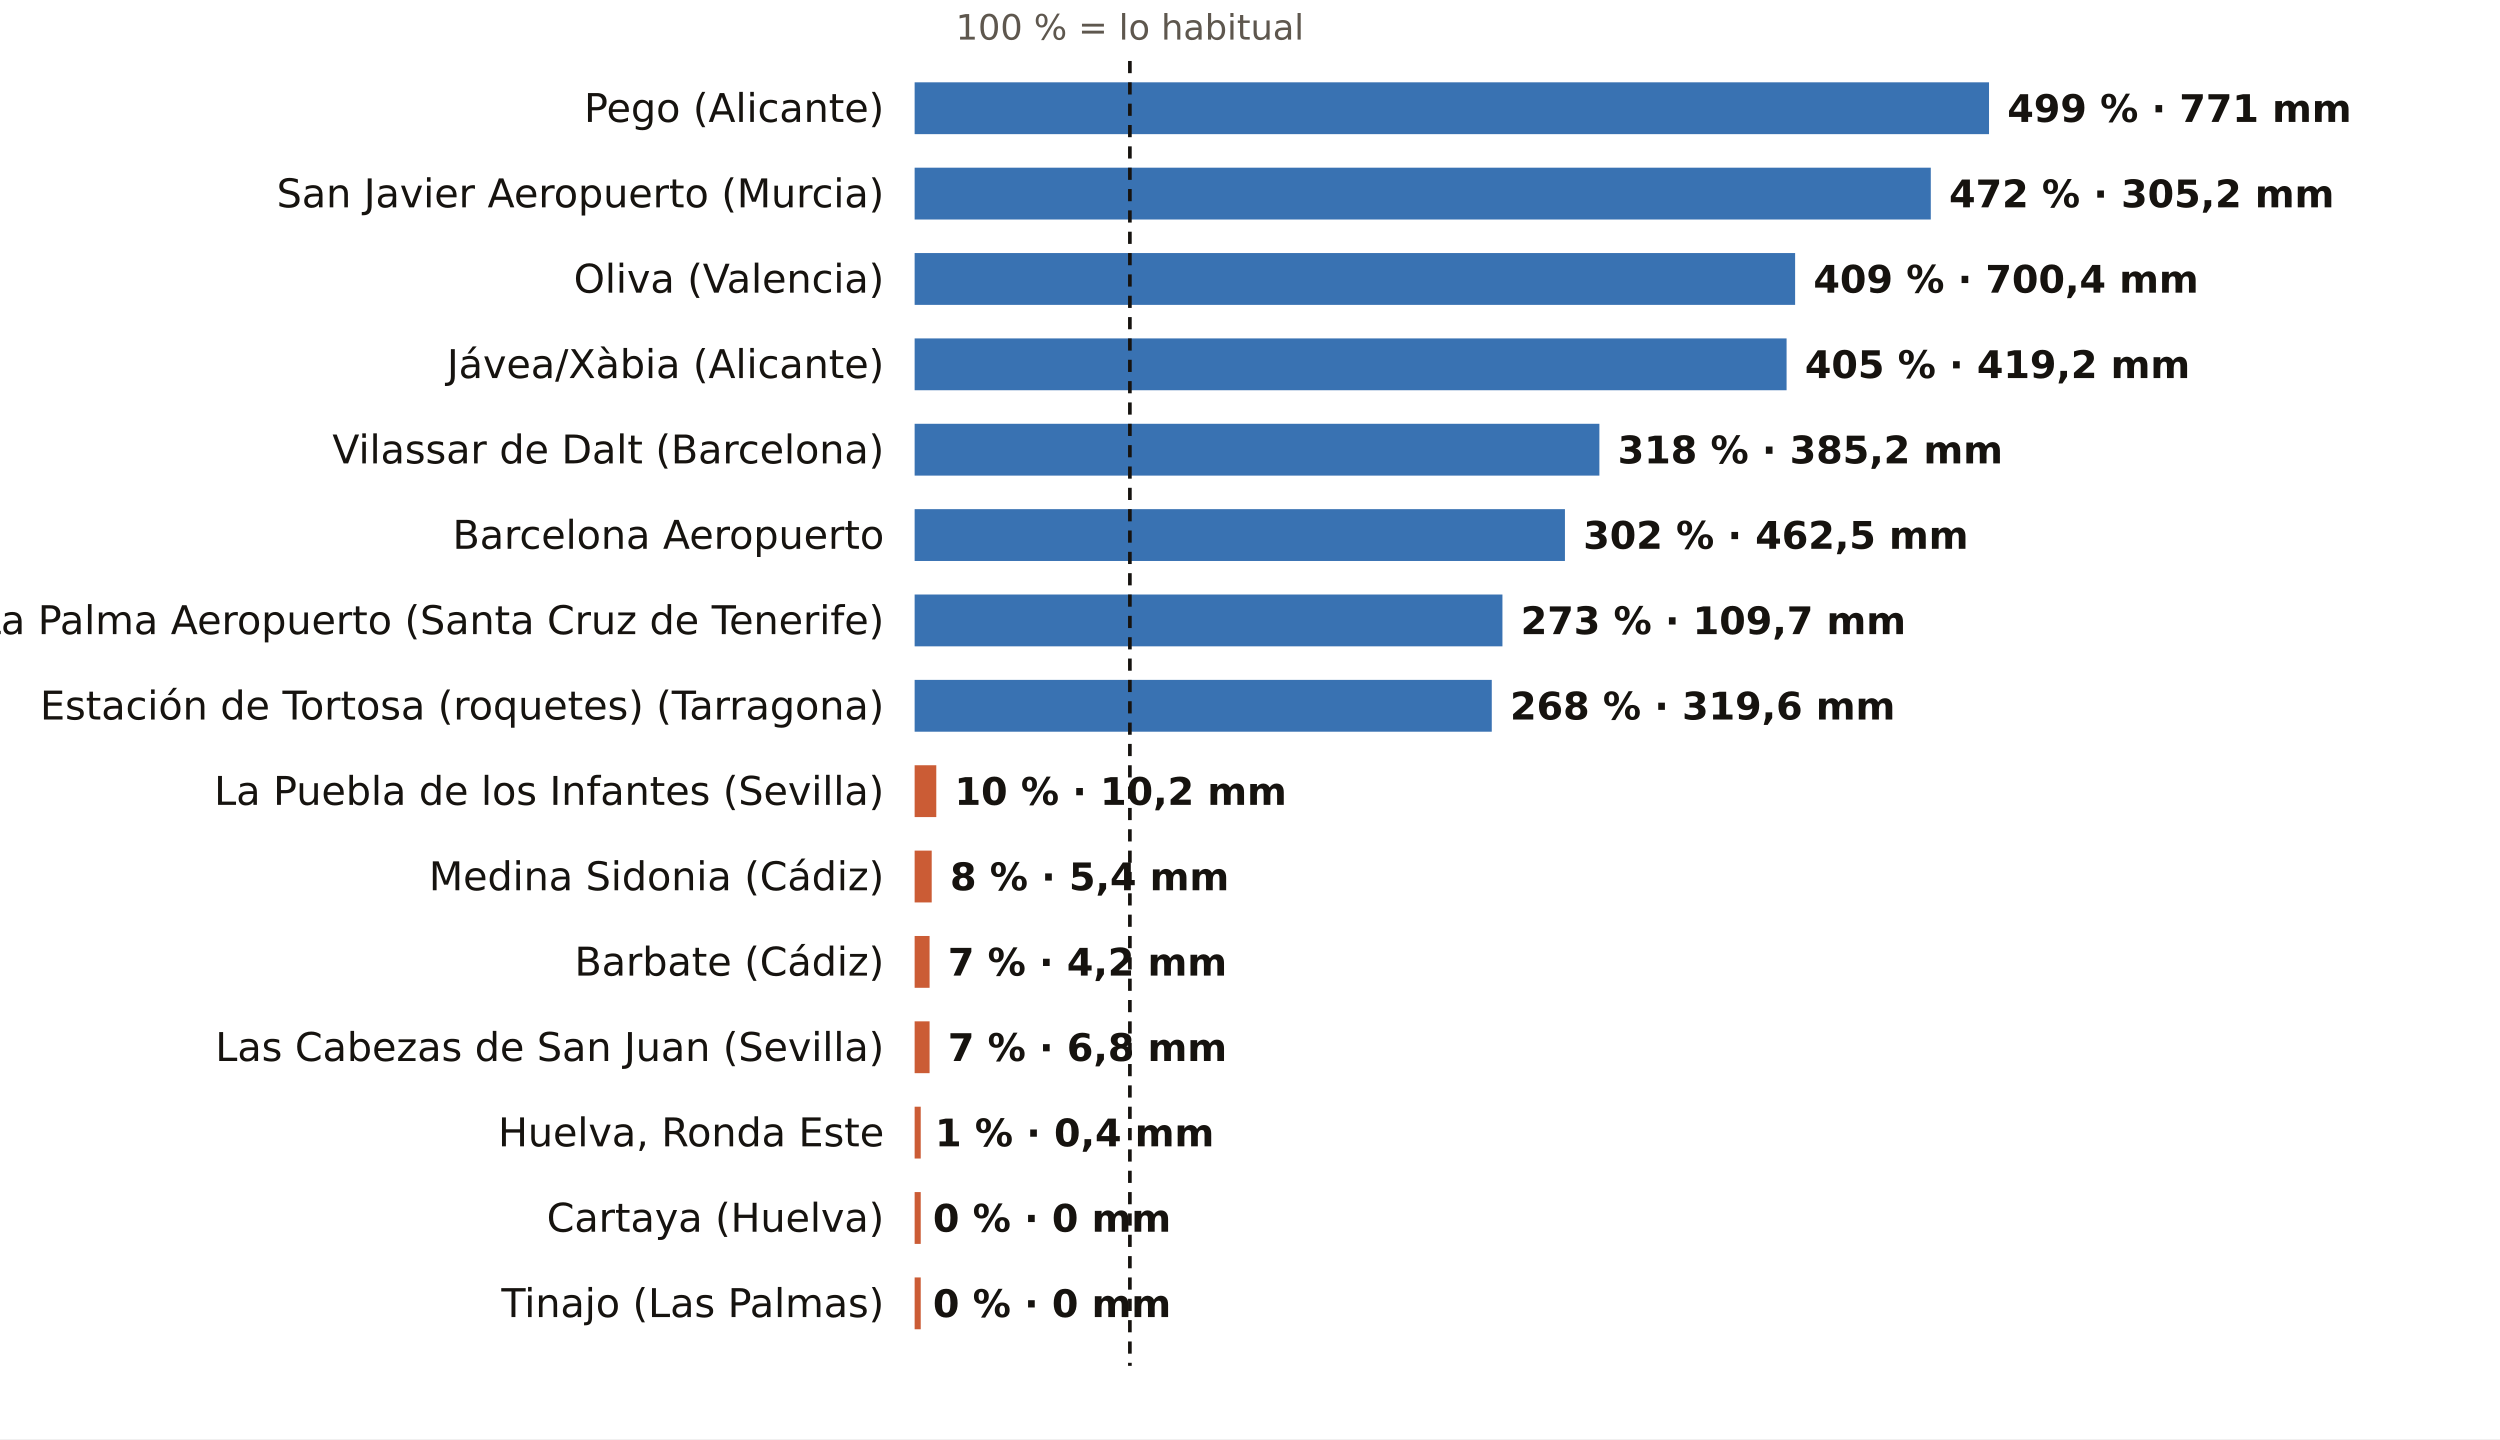
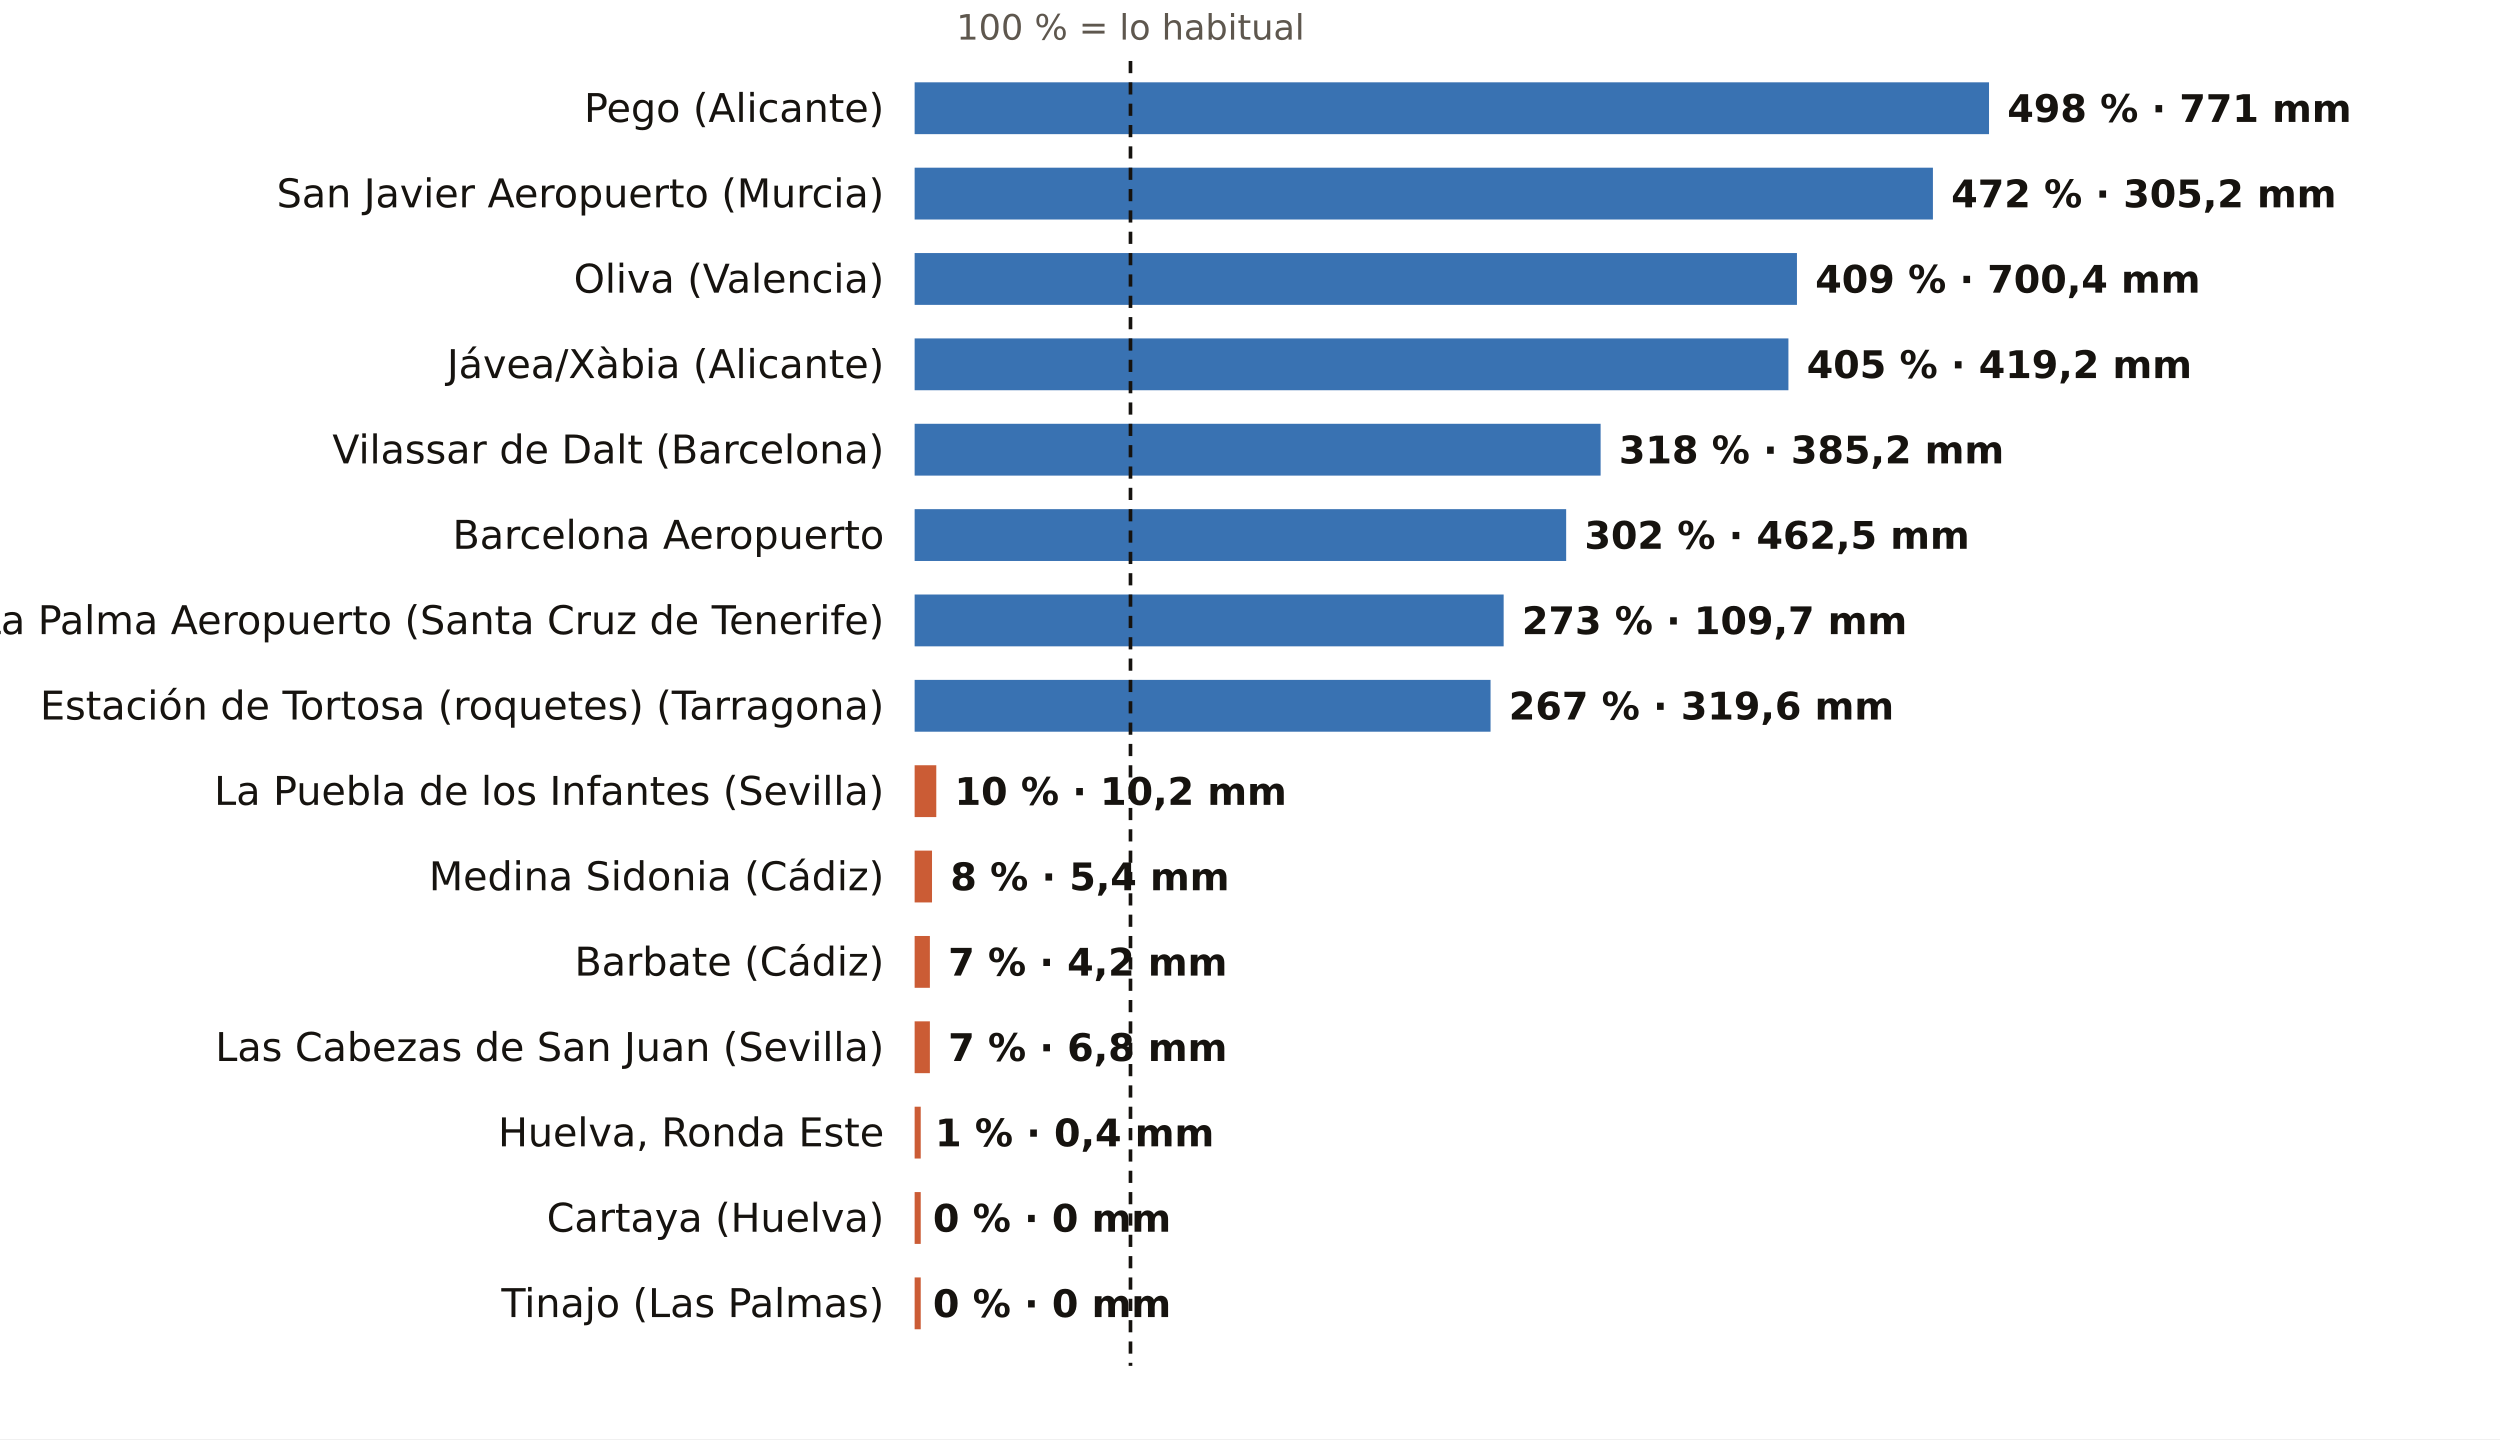
<svg xmlns="http://www.w3.org/2000/svg" viewBox="0 0 820 472" width="820" height="472" role="img" aria-label="El otoño, pluviómetro a pluviómetro: % de lo habitual">
  <rect width="820" height="472" fill="#FFFFFF" />
-   <text x="370.6" y="13.0" font-size="11.5" fill="#5E574E" text-anchor="middle" font-weight="400" font-family="Public Sans, DejaVu Sans, Arial, sans-serif">100 % = lo habitual</text>
+   <text x="370.8" y="13.0" font-size="11.5" fill="#5E574E" text-anchor="middle" font-weight="400" font-family="Public Sans, DejaVu Sans, Arial, sans-serif">100 % = lo habitual</text>
  <text x="290.0" y="40.0" font-size="13" fill="#16130F" text-anchor="end" font-weight="500" font-family="Public Sans, DejaVu Sans, Arial, sans-serif">Pego (Alicante)</text>
  <rect x="300" y="27" width="352.4" height="17" fill="#1F5FA8" opacity="0.88" />
-   <text x="658.4" y="40.0" font-size="12.5" fill="#16130F" text-anchor="start" font-weight="600" font-family="Public Sans, DejaVu Sans, Arial, sans-serif">499 % · 771 mm</text>
+   <text x="658.4" y="40.0" font-size="12.5" fill="#16130F" text-anchor="start" font-weight="600" font-family="Public Sans, DejaVu Sans, Arial, sans-serif">498 % · 771 mm</text>
  <text x="290.0" y="68.0" font-size="13" fill="#16130F" text-anchor="end" font-weight="500" font-family="Public Sans, DejaVu Sans, Arial, sans-serif">San Javier Aeropuerto (Murcia)</text>
-   <rect x="300" y="55" width="333.3" height="17" fill="#1F5FA8" opacity="0.88" />
-   <text x="639.3" y="68.0" font-size="12.5" fill="#16130F" text-anchor="start" font-weight="600" font-family="Public Sans, DejaVu Sans, Arial, sans-serif">472 % · 305,2 mm</text>
+   <rect x="300" y="55" width="334.0" height="17" fill="#1F5FA8" opacity="0.88" />
+   <text x="640.0" y="68.0" font-size="12.5" fill="#16130F" text-anchor="start" font-weight="600" font-family="Public Sans, DejaVu Sans, Arial, sans-serif">472 % · 305,2 mm</text>
  <text x="290.0" y="96.0" font-size="13" fill="#16130F" text-anchor="end" font-weight="500" font-family="Public Sans, DejaVu Sans, Arial, sans-serif">Oliva (Valencia)</text>
-   <rect x="300" y="83" width="288.8" height="17" fill="#1F5FA8" opacity="0.88" />
-   <text x="594.8" y="96.0" font-size="12.5" fill="#16130F" text-anchor="start" font-weight="600" font-family="Public Sans, DejaVu Sans, Arial, sans-serif">409 % · 700,4 mm</text>
+   <rect x="300" y="83" width="289.4" height="17" fill="#1F5FA8" opacity="0.88" />
+   <text x="595.4" y="96.0" font-size="12.5" fill="#16130F" text-anchor="start" font-weight="600" font-family="Public Sans, DejaVu Sans, Arial, sans-serif">409 % · 700,4 mm</text>
  <text x="290.0" y="124.0" font-size="13" fill="#16130F" text-anchor="end" font-weight="500" font-family="Public Sans, DejaVu Sans, Arial, sans-serif">Jávea/Xàbia (Alicante)</text>
-   <rect x="300" y="111" width="286.0" height="17" fill="#1F5FA8" opacity="0.88" />
-   <text x="592.0" y="124.0" font-size="12.5" fill="#16130F" text-anchor="start" font-weight="600" font-family="Public Sans, DejaVu Sans, Arial, sans-serif">405 % · 419,2 mm</text>
+   <rect x="300" y="111" width="286.6" height="17" fill="#1F5FA8" opacity="0.88" />
+   <text x="592.6" y="124.0" font-size="12.5" fill="#16130F" text-anchor="start" font-weight="600" font-family="Public Sans, DejaVu Sans, Arial, sans-serif">405 % · 419,2 mm</text>
  <text x="290.0" y="152.0" font-size="13" fill="#16130F" text-anchor="end" font-weight="500" font-family="Public Sans, DejaVu Sans, Arial, sans-serif">Vilassar de Dalt (Barcelona)</text>
-   <rect x="300" y="139" width="224.6" height="17" fill="#1F5FA8" opacity="0.88" />
-   <text x="530.6" y="152.0" font-size="12.5" fill="#16130F" text-anchor="start" font-weight="600" font-family="Public Sans, DejaVu Sans, Arial, sans-serif">318 % · 385,2 mm</text>
+   <rect x="300" y="139" width="225.0" height="17" fill="#1F5FA8" opacity="0.88" />
+   <text x="531.0" y="152.0" font-size="12.5" fill="#16130F" text-anchor="start" font-weight="600" font-family="Public Sans, DejaVu Sans, Arial, sans-serif">318 % · 385,2 mm</text>
  <text x="290.0" y="180.0" font-size="13" fill="#16130F" text-anchor="end" font-weight="500" font-family="Public Sans, DejaVu Sans, Arial, sans-serif">Barcelona Aeropuerto</text>
-   <rect x="300" y="167" width="213.3" height="17" fill="#1F5FA8" opacity="0.88" />
-   <text x="519.3" y="180.0" font-size="12.5" fill="#16130F" text-anchor="start" font-weight="600" font-family="Public Sans, DejaVu Sans, Arial, sans-serif">302 % · 462,5 mm</text>
+   <rect x="300" y="167" width="213.7" height="17" fill="#1F5FA8" opacity="0.88" />
+   <text x="519.7" y="180.0" font-size="12.5" fill="#16130F" text-anchor="start" font-weight="600" font-family="Public Sans, DejaVu Sans, Arial, sans-serif">302 % · 462,5 mm</text>
  <text x="290.0" y="208.0" font-size="13" fill="#16130F" text-anchor="end" font-weight="500" font-family="Public Sans, DejaVu Sans, Arial, sans-serif">La Palma Aeropuerto (Santa Cruz de Tenerife)</text>
-   <rect x="300" y="195" width="192.8" height="17" fill="#1F5FA8" opacity="0.88" />
-   <text x="498.8" y="208.0" font-size="12.5" fill="#16130F" text-anchor="start" font-weight="600" font-family="Public Sans, DejaVu Sans, Arial, sans-serif">273 % · 109,7 mm</text>
+   <rect x="300" y="195" width="193.2" height="17" fill="#1F5FA8" opacity="0.88" />
+   <text x="499.2" y="208.0" font-size="12.5" fill="#16130F" text-anchor="start" font-weight="600" font-family="Public Sans, DejaVu Sans, Arial, sans-serif">273 % · 109,7 mm</text>
  <text x="290.0" y="236.0" font-size="13" fill="#16130F" text-anchor="end" font-weight="500" font-family="Public Sans, DejaVu Sans, Arial, sans-serif">Estación de Tortosa (roquetes) (Tarragona)</text>
-   <rect x="300" y="223" width="189.3" height="17" fill="#1F5FA8" opacity="0.88" />
-   <text x="495.3" y="236.0" font-size="12.5" fill="#16130F" text-anchor="start" font-weight="600" font-family="Public Sans, DejaVu Sans, Arial, sans-serif">268 % · 319,6 mm</text>
+   <rect x="300" y="223" width="188.9" height="17" fill="#1F5FA8" opacity="0.88" />
+   <text x="494.9" y="236.0" font-size="12.5" fill="#16130F" text-anchor="start" font-weight="600" font-family="Public Sans, DejaVu Sans, Arial, sans-serif">267 % · 319,6 mm</text>
  <text x="290.0" y="264.0" font-size="13" fill="#16130F" text-anchor="end" font-weight="500" font-family="Public Sans, DejaVu Sans, Arial, sans-serif">La Puebla de los Infantes (Sevilla)</text>
  <rect x="300" y="251" width="7.1" height="17" fill="#C4461A" opacity="0.88" />
  <text x="313.1" y="264.0" font-size="12.5" fill="#16130F" text-anchor="start" font-weight="600" font-family="Public Sans, DejaVu Sans, Arial, sans-serif">10 % · 10,2 mm</text>
  <text x="290.0" y="292.0" font-size="13" fill="#16130F" text-anchor="end" font-weight="500" font-family="Public Sans, DejaVu Sans, Arial, sans-serif">Medina Sidonia (Cádiz)</text>
-   <rect x="300" y="279" width="5.6" height="17" fill="#C4461A" opacity="0.88" />
-   <text x="311.6" y="292.0" font-size="12.5" fill="#16130F" text-anchor="start" font-weight="600" font-family="Public Sans, DejaVu Sans, Arial, sans-serif">8 % · 5,4 mm</text>
+   <rect x="300" y="279" width="5.7" height="17" fill="#C4461A" opacity="0.88" />
+   <text x="311.7" y="292.0" font-size="12.5" fill="#16130F" text-anchor="start" font-weight="600" font-family="Public Sans, DejaVu Sans, Arial, sans-serif">8 % · 5,4 mm</text>
  <text x="290.0" y="320.0" font-size="13" fill="#16130F" text-anchor="end" font-weight="500" font-family="Public Sans, DejaVu Sans, Arial, sans-serif">Barbate (Cádiz)</text>
-   <rect x="300" y="307" width="4.9" height="17" fill="#C4461A" opacity="0.88" />
-   <text x="310.9" y="320.0" font-size="12.5" fill="#16130F" text-anchor="start" font-weight="600" font-family="Public Sans, DejaVu Sans, Arial, sans-serif">7 % · 4,2 mm</text>
+   <rect x="300" y="307" width="5.0" height="17" fill="#C4461A" opacity="0.88" />
+   <text x="311.0" y="320.0" font-size="12.5" fill="#16130F" text-anchor="start" font-weight="600" font-family="Public Sans, DejaVu Sans, Arial, sans-serif">7 % · 4,2 mm</text>
  <text x="290.0" y="348.0" font-size="13" fill="#16130F" text-anchor="end" font-weight="500" font-family="Public Sans, DejaVu Sans, Arial, sans-serif">Las Cabezas de San Juan (Sevilla)</text>
-   <rect x="300" y="335" width="4.9" height="17" fill="#C4461A" opacity="0.88" />
-   <text x="310.9" y="348.0" font-size="12.5" fill="#16130F" text-anchor="start" font-weight="600" font-family="Public Sans, DejaVu Sans, Arial, sans-serif">7 % · 6,8 mm</text>
+   <rect x="300" y="335" width="5.0" height="17" fill="#C4461A" opacity="0.88" />
+   <text x="311.0" y="348.0" font-size="12.5" fill="#16130F" text-anchor="start" font-weight="600" font-family="Public Sans, DejaVu Sans, Arial, sans-serif">7 % · 6,8 mm</text>
  <text x="290.0" y="376.0" font-size="13" fill="#16130F" text-anchor="end" font-weight="500" font-family="Public Sans, DejaVu Sans, Arial, sans-serif">Huelva, Ronda Este</text>
  <rect x="300" y="363" width="2.0" height="17" fill="#C4461A" opacity="0.88" />
  <text x="306.7" y="376.0" font-size="12.5" fill="#16130F" text-anchor="start" font-weight="600" font-family="Public Sans, DejaVu Sans, Arial, sans-serif">1 % · 0,4 mm</text>
  <text x="290.0" y="404.0" font-size="13" fill="#16130F" text-anchor="end" font-weight="500" font-family="Public Sans, DejaVu Sans, Arial, sans-serif">Cartaya (Huelva)</text>
  <rect x="300" y="391" width="2.0" height="17" fill="#C4461A" opacity="0.88" />
  <text x="306.0" y="404.0" font-size="12.5" fill="#16130F" text-anchor="start" font-weight="600" font-family="Public Sans, DejaVu Sans, Arial, sans-serif">0 % · 0 mm</text>
  <text x="290.0" y="432.0" font-size="13" fill="#16130F" text-anchor="end" font-weight="500" font-family="Public Sans, DejaVu Sans, Arial, sans-serif">Tinajo (Las Palmas)</text>
  <rect x="300" y="419" width="2.0" height="17" fill="#C4461A" opacity="0.88" />
  <text x="306.0" y="432.0" font-size="12.5" fill="#16130F" text-anchor="start" font-weight="600" font-family="Public Sans, DejaVu Sans, Arial, sans-serif">0 % · 0 mm</text>
-   <line x1="370.6" x2="370.6" y1="20" y2="448" stroke="#16130F" stroke-width="1.2" stroke-dasharray="4 3" />
+   <line x1="370.8" x2="370.8" y1="20" y2="448" stroke="#16130F" stroke-width="1.2" stroke-dasharray="4 3" />
</svg>
